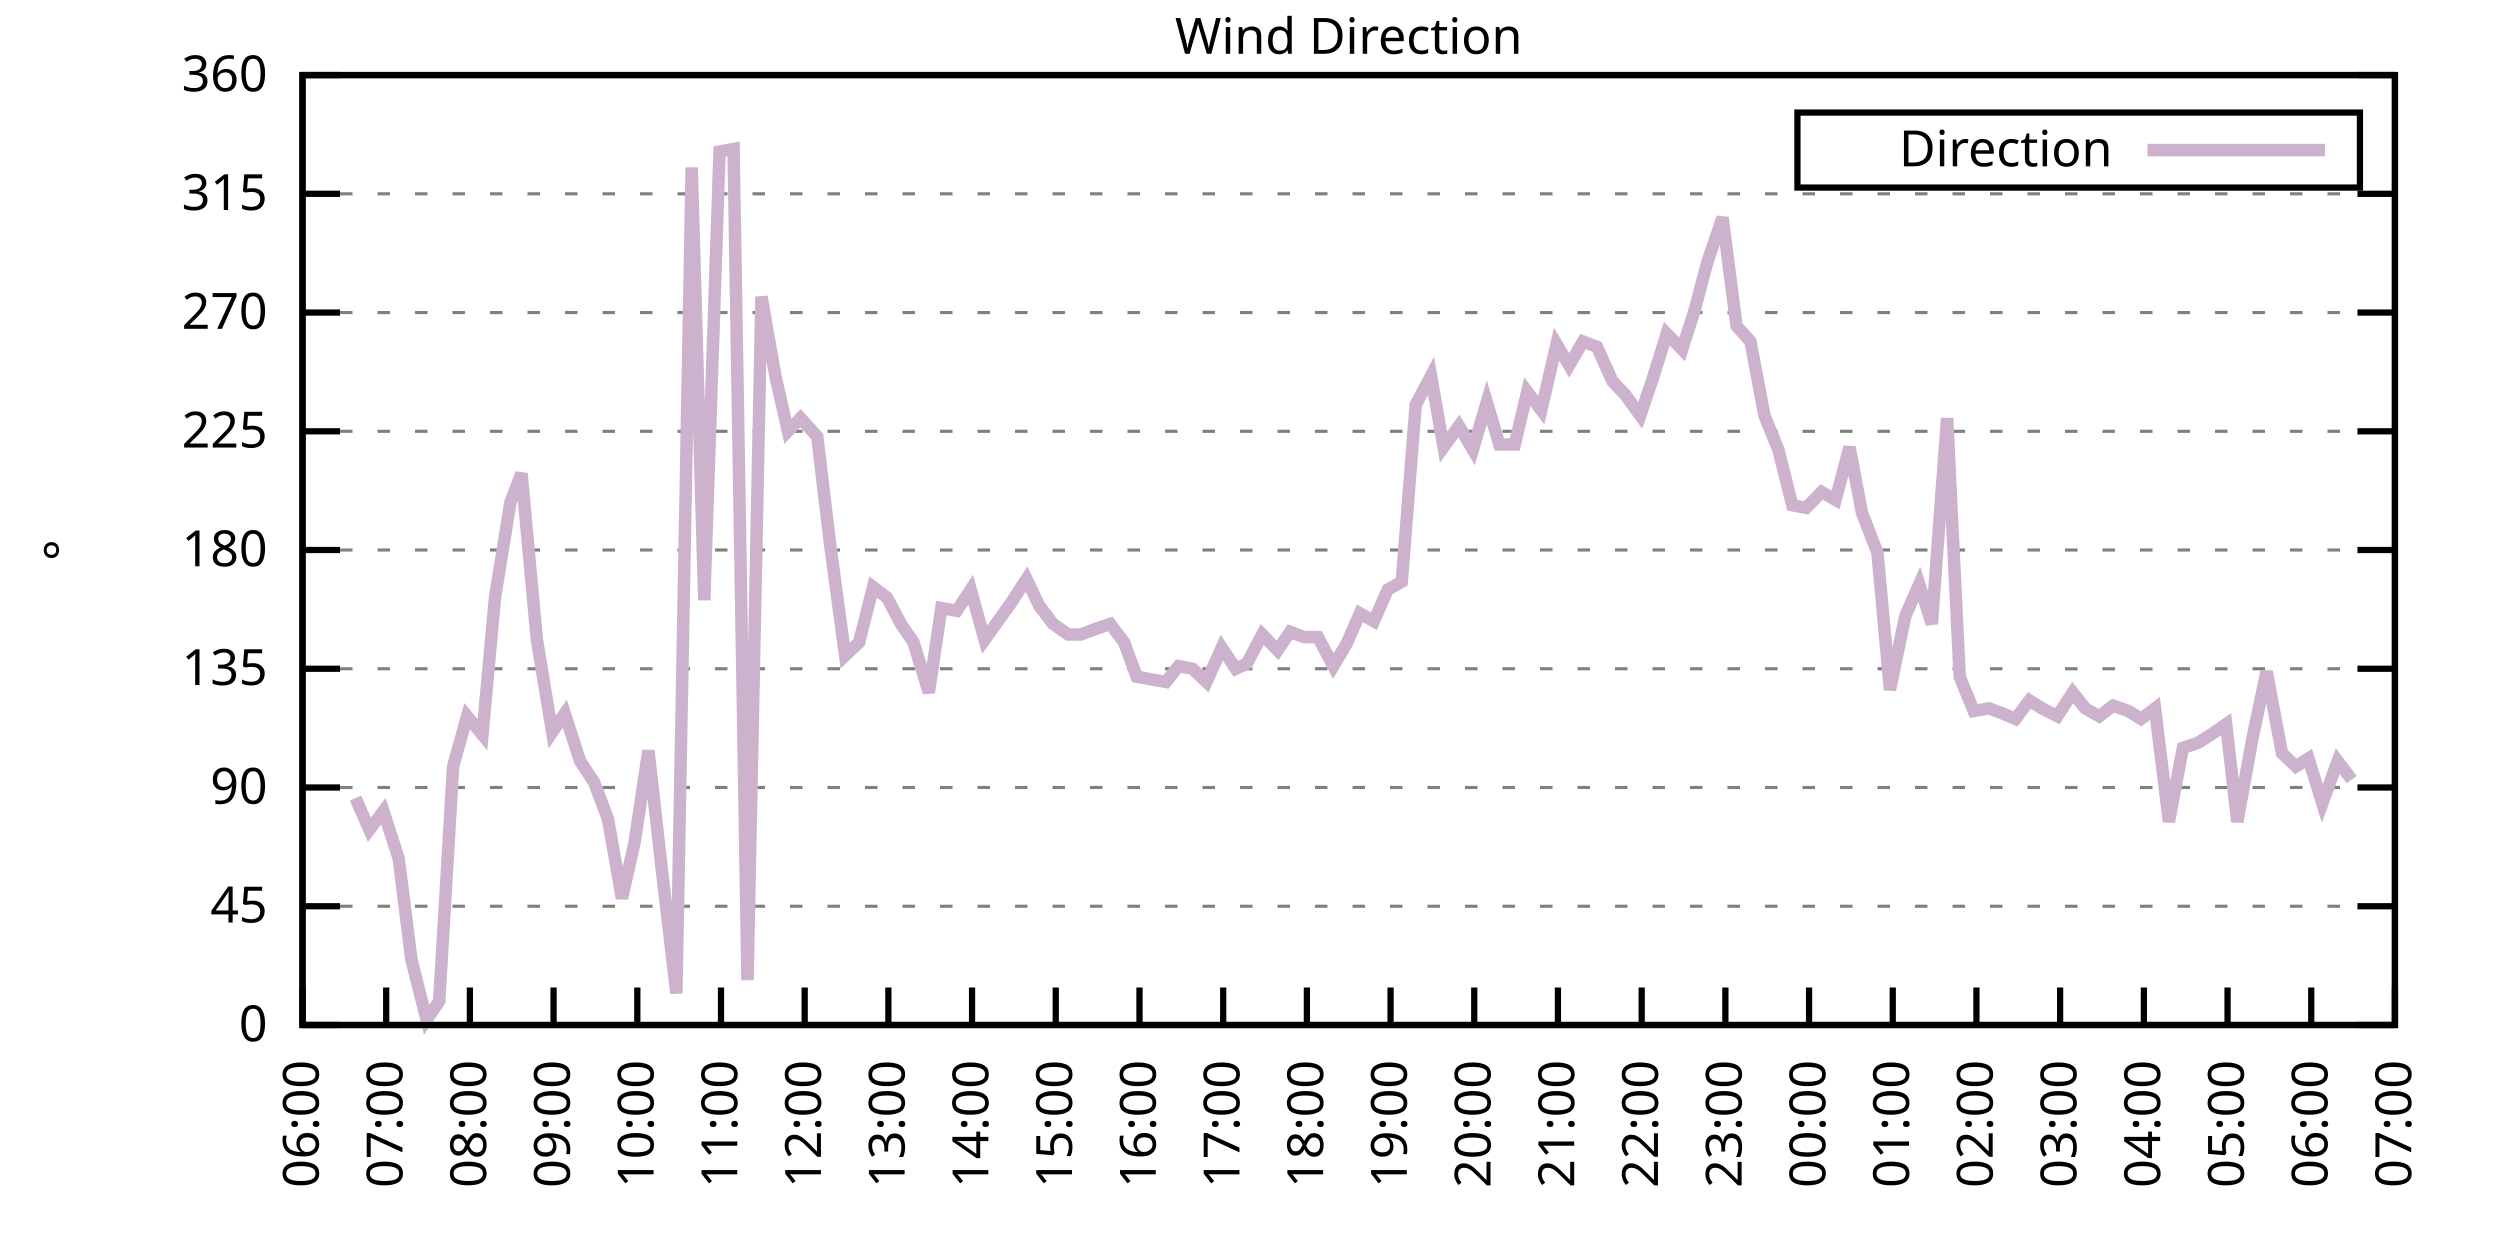
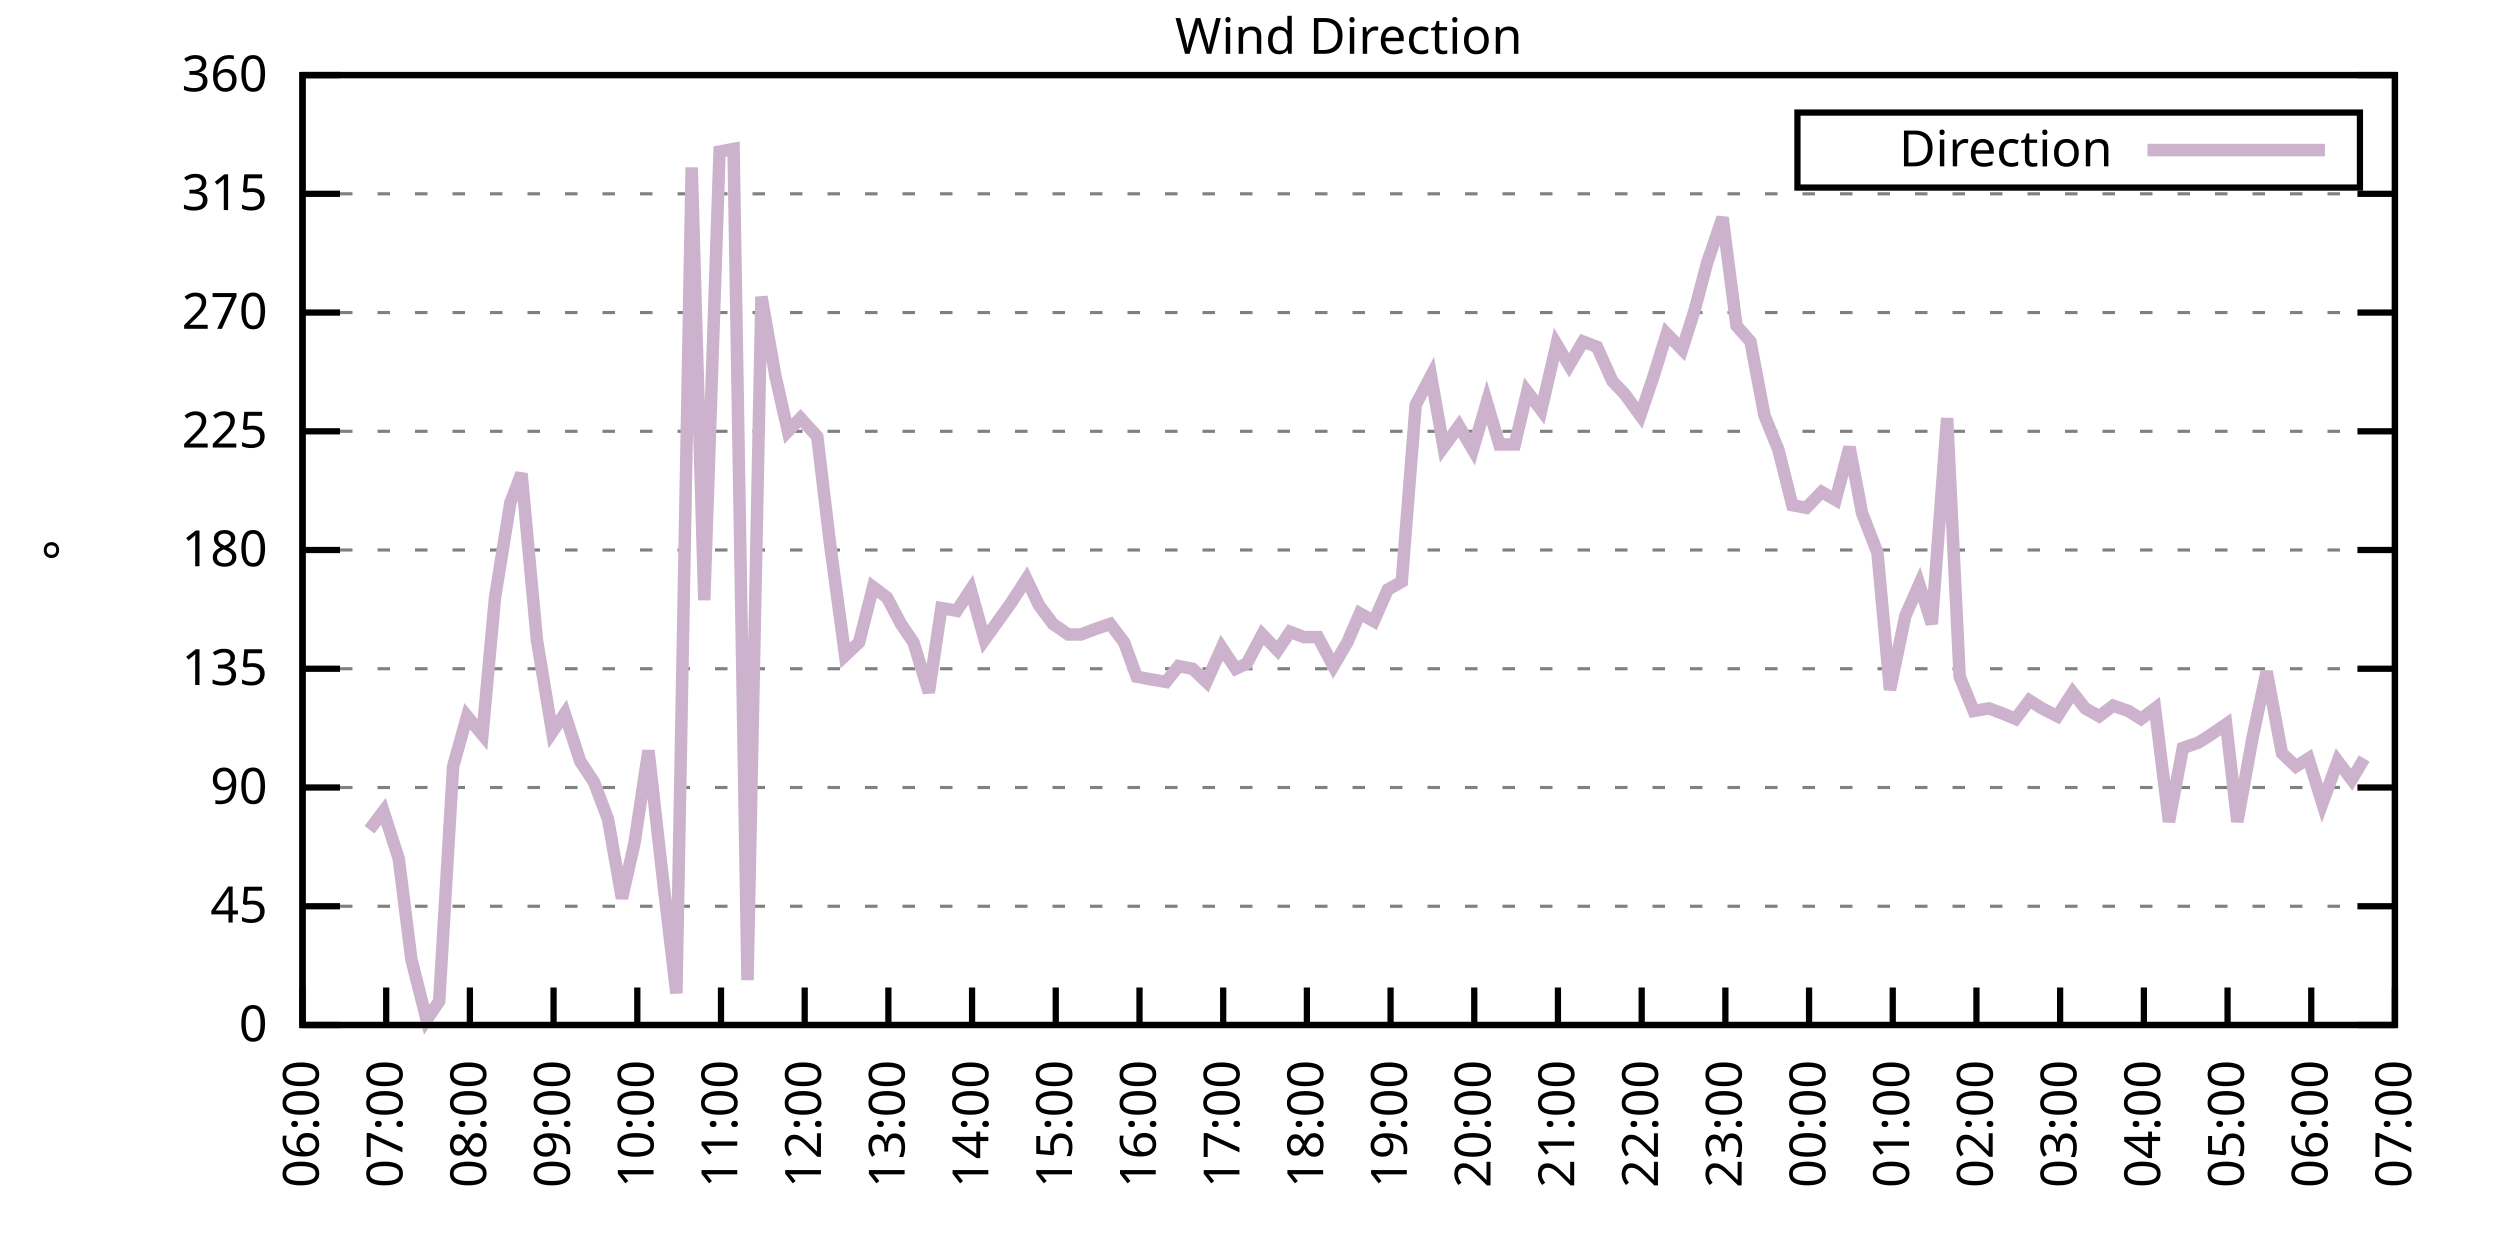
<svg xmlns="http://www.w3.org/2000/svg" xmlns:xlink="http://www.w3.org/1999/xlink" width="400" height="200" viewBox="0 0 400 200">
  <g id="gnuplot_canvas">
    <rect x="0" y="0" width="400" height="200" fill="none" />
    <defs>
      <circle id="gpDot" r="0.5" stroke-width="0.5" stroke="currentColor" />
      <path id="gpPt0" stroke-width="0.333" stroke="currentColor" d="M-1,0 h2 M0,-1 v2" />
      <path id="gpPt1" stroke-width="0.333" stroke="currentColor" d="M-1,-1 L1,1 M1,-1 L-1,1" />
      <path id="gpPt2" stroke-width="0.333" stroke="currentColor" d="M-1,0 L1,0 M0,-1 L0,1 M-1,-1 L1,1 M-1,1 L1,-1" />
      <rect id="gpPt3" stroke-width="0.333" stroke="currentColor" x="-1" y="-1" width="2" height="2" />
      <rect id="gpPt4" stroke-width="0.333" stroke="currentColor" fill="currentColor" x="-1" y="-1" width="2" height="2" />
      <circle id="gpPt5" stroke-width="0.333" stroke="currentColor" cx="0" cy="0" r="1" />
      <use xlink:href="#gpPt5" id="gpPt6" fill="currentColor" stroke="none" />
      <path id="gpPt7" stroke-width="0.333" stroke="currentColor" d="M0,-1.33 L-1.33,0.67 L1.33,0.67 z" />
      <use xlink:href="#gpPt7" id="gpPt8" fill="currentColor" stroke="none" />
      <use xlink:href="#gpPt7" id="gpPt9" stroke="currentColor" transform="rotate(180)" />
      <use xlink:href="#gpPt9" id="gpPt10" fill="currentColor" stroke="none" />
      <use xlink:href="#gpPt3" id="gpPt11" stroke="currentColor" transform="rotate(45)" />
      <use xlink:href="#gpPt11" id="gpPt12" fill="currentColor" stroke="none" />
      <path id="gpPt13" stroke-width="0.333" stroke="currentColor" d="M0,1.330 L1.265,0.411 L0.782,-1.067 L-0.782,-1.076 L-1.265,0.411 z" />
      <use xlink:href="#gpPt13" id="gpPt14" fill="currentColor" stroke="none" />
      <filter id="textbox" filterUnits="objectBoundingBox" x="0" y="0" height="1" width="1">
        <feFlood flood-color="white" flood-opacity="1" result="bgnd" />
        <feComposite in="SourceGraphic" in2="bgnd" operator="atop" />
      </filter>
      <filter id="greybox" filterUnits="objectBoundingBox" x="0" y="0" height="1" width="1">
        <feFlood flood-color="lightgrey" flood-opacity="1" result="grey" />
        <feComposite in="SourceGraphic" in2="grey" operator="atop" />
      </filter>
    </defs>
    <g fill="none" color="white" stroke="currentColor" stroke-width="1.00" stroke-linecap="butt" stroke-linejoin="miter">
</g>
    <g fill="none" color="black" stroke="currentColor" stroke-width="1.00" stroke-linecap="butt" stroke-linejoin="miter">
      <g stroke="none" shape-rendering="crispEdges">
        <polygon fill="rgb(255, 255, 255)" points="48.40,164.00 383.18,164.00 383.18,12.02 48.40,12.02 " />
      </g>
    </g>
    <g fill="none" color="black" stroke="currentColor" stroke-width="1.00" stroke-linecap="butt" stroke-linejoin="miter">
</g>
    <g fill="none" color="black" stroke="black" stroke-width="0.50" stroke-linecap="butt" stroke-linejoin="miter">
</g>
    <g fill="none" color="gray" stroke="currentColor" stroke-width="0.50" stroke-linecap="butt" stroke-linejoin="miter">
      <path stroke="gray" stroke-dasharray="2,4" class="gridline" d="M48.40,164.00 L383.19,164.00  " />
    </g>
    <g fill="none" color="gray" stroke="gray" stroke-width="1.00" stroke-linecap="butt" stroke-linejoin="miter">
</g>
    <g fill="none" color="black" stroke="currentColor" stroke-width="1.00" stroke-linecap="butt" stroke-linejoin="miter">
      <path stroke="black" d="M48.40,164.00 L54.40,164.00 M383.19,164.00 L377.19,164.00  " />
      <g transform="translate(42.80,166.60)" stroke="none" fill="black" font-family="Sans" font-size="8.00" text-anchor="end">
        <text>
          <tspan font-family="Sans"> 0</tspan>
        </text>
      </g>
    </g>
    <g fill="none" color="black" stroke="currentColor" stroke-width="1.00" stroke-linecap="butt" stroke-linejoin="miter">
</g>
    <g fill="none" color="black" stroke="black" stroke-width="0.50" stroke-linecap="butt" stroke-linejoin="miter">
</g>
    <g fill="none" color="gray" stroke="currentColor" stroke-width="0.50" stroke-linecap="butt" stroke-linejoin="miter">
      <path stroke="gray" stroke-dasharray="2,4" class="gridline" d="M48.40,145.00 L383.19,145.00  " />
    </g>
    <g fill="none" color="gray" stroke="gray" stroke-width="1.00" stroke-linecap="butt" stroke-linejoin="miter">
</g>
    <g fill="none" color="black" stroke="currentColor" stroke-width="1.00" stroke-linecap="butt" stroke-linejoin="miter">
      <path stroke="black" d="M48.40,145.00 L54.40,145.00 M383.19,145.00 L377.19,145.00  " />
      <g transform="translate(42.80,147.60)" stroke="none" fill="black" font-family="Sans" font-size="8.00" text-anchor="end">
        <text>
          <tspan font-family="Sans"> 45</tspan>
        </text>
      </g>
    </g>
    <g fill="none" color="black" stroke="currentColor" stroke-width="1.00" stroke-linecap="butt" stroke-linejoin="miter">
</g>
    <g fill="none" color="black" stroke="black" stroke-width="0.50" stroke-linecap="butt" stroke-linejoin="miter">
</g>
    <g fill="none" color="gray" stroke="currentColor" stroke-width="0.50" stroke-linecap="butt" stroke-linejoin="miter">
      <path stroke="gray" stroke-dasharray="2,4" class="gridline" d="M48.40,126.00 L383.19,126.00  " />
    </g>
    <g fill="none" color="gray" stroke="gray" stroke-width="1.00" stroke-linecap="butt" stroke-linejoin="miter">
</g>
    <g fill="none" color="black" stroke="currentColor" stroke-width="1.00" stroke-linecap="butt" stroke-linejoin="miter">
      <path stroke="black" d="M48.40,126.00 L54.40,126.00 M383.19,126.00 L377.19,126.00  " />
      <g transform="translate(42.80,128.60)" stroke="none" fill="black" font-family="Sans" font-size="8.00" text-anchor="end">
        <text>
          <tspan font-family="Sans"> 90</tspan>
        </text>
      </g>
    </g>
    <g fill="none" color="black" stroke="currentColor" stroke-width="1.00" stroke-linecap="butt" stroke-linejoin="miter">
</g>
    <g fill="none" color="black" stroke="black" stroke-width="0.50" stroke-linecap="butt" stroke-linejoin="miter">
</g>
    <g fill="none" color="gray" stroke="currentColor" stroke-width="0.50" stroke-linecap="butt" stroke-linejoin="miter">
      <path stroke="gray" stroke-dasharray="2,4" class="gridline" d="M48.40,107.00 L383.19,107.00  " />
    </g>
    <g fill="none" color="gray" stroke="gray" stroke-width="1.00" stroke-linecap="butt" stroke-linejoin="miter">
</g>
    <g fill="none" color="black" stroke="currentColor" stroke-width="1.00" stroke-linecap="butt" stroke-linejoin="miter">
      <path stroke="black" d="M48.40,107.00 L54.40,107.00 M383.19,107.00 L377.19,107.00  " />
      <g transform="translate(42.80,109.60)" stroke="none" fill="black" font-family="Sans" font-size="8.00" text-anchor="end">
        <text>
          <tspan font-family="Sans"> 135</tspan>
        </text>
      </g>
    </g>
    <g fill="none" color="black" stroke="currentColor" stroke-width="1.00" stroke-linecap="butt" stroke-linejoin="miter">
</g>
    <g fill="none" color="black" stroke="black" stroke-width="0.50" stroke-linecap="butt" stroke-linejoin="miter">
</g>
    <g fill="none" color="gray" stroke="currentColor" stroke-width="0.50" stroke-linecap="butt" stroke-linejoin="miter">
      <path stroke="gray" stroke-dasharray="2,4" class="gridline" d="M48.40,88.00 L383.19,88.00  " />
    </g>
    <g fill="none" color="gray" stroke="gray" stroke-width="1.00" stroke-linecap="butt" stroke-linejoin="miter">
</g>
    <g fill="none" color="black" stroke="currentColor" stroke-width="1.00" stroke-linecap="butt" stroke-linejoin="miter">
      <path stroke="black" d="M48.40,88.00 L54.40,88.00 M383.19,88.00 L377.19,88.00  " />
      <g transform="translate(42.80,90.60)" stroke="none" fill="black" font-family="Sans" font-size="8.00" text-anchor="end">
        <text>
          <tspan font-family="Sans"> 180</tspan>
        </text>
      </g>
    </g>
    <g fill="none" color="black" stroke="currentColor" stroke-width="1.00" stroke-linecap="butt" stroke-linejoin="miter">
</g>
    <g fill="none" color="black" stroke="black" stroke-width="0.50" stroke-linecap="butt" stroke-linejoin="miter">
</g>
    <g fill="none" color="gray" stroke="currentColor" stroke-width="0.50" stroke-linecap="butt" stroke-linejoin="miter">
      <path stroke="gray" stroke-dasharray="2,4" class="gridline" d="M48.40,69.01 L383.19,69.01  " />
    </g>
    <g fill="none" color="gray" stroke="gray" stroke-width="1.00" stroke-linecap="butt" stroke-linejoin="miter">
</g>
    <g fill="none" color="black" stroke="currentColor" stroke-width="1.00" stroke-linecap="butt" stroke-linejoin="miter">
      <path stroke="black" d="M48.40,69.01 L54.40,69.01 M383.19,69.01 L377.19,69.01  " />
      <g transform="translate(42.80,71.61)" stroke="none" fill="black" font-family="Sans" font-size="8.00" text-anchor="end">
        <text>
          <tspan font-family="Sans"> 225</tspan>
        </text>
      </g>
    </g>
    <g fill="none" color="black" stroke="currentColor" stroke-width="1.00" stroke-linecap="butt" stroke-linejoin="miter">
</g>
    <g fill="none" color="black" stroke="black" stroke-width="0.50" stroke-linecap="butt" stroke-linejoin="miter">
</g>
    <g fill="none" color="gray" stroke="currentColor" stroke-width="0.50" stroke-linecap="butt" stroke-linejoin="miter">
      <path stroke="gray" stroke-dasharray="2,4" class="gridline" d="M48.40,50.01 L383.19,50.01  " />
    </g>
    <g fill="none" color="gray" stroke="gray" stroke-width="1.00" stroke-linecap="butt" stroke-linejoin="miter">
</g>
    <g fill="none" color="black" stroke="currentColor" stroke-width="1.00" stroke-linecap="butt" stroke-linejoin="miter">
      <path stroke="black" d="M48.40,50.01 L54.40,50.01 M383.19,50.01 L377.19,50.01  " />
      <g transform="translate(42.80,52.61)" stroke="none" fill="black" font-family="Sans" font-size="8.00" text-anchor="end">
        <text>
          <tspan font-family="Sans"> 270</tspan>
        </text>
      </g>
    </g>
    <g fill="none" color="black" stroke="currentColor" stroke-width="1.00" stroke-linecap="butt" stroke-linejoin="miter">
</g>
    <g fill="none" color="black" stroke="black" stroke-width="0.50" stroke-linecap="butt" stroke-linejoin="miter">
</g>
    <g fill="none" color="gray" stroke="currentColor" stroke-width="0.50" stroke-linecap="butt" stroke-linejoin="miter">
      <path stroke="gray" stroke-dasharray="2,4" class="gridline" d="M48.40,31.01 L383.19,31.01  " />
    </g>
    <g fill="none" color="gray" stroke="gray" stroke-width="1.00" stroke-linecap="butt" stroke-linejoin="miter">
</g>
    <g fill="none" color="black" stroke="currentColor" stroke-width="1.00" stroke-linecap="butt" stroke-linejoin="miter">
      <path stroke="black" d="M48.40,31.01 L54.40,31.01 M383.19,31.01 L377.19,31.01  " />
      <g transform="translate(42.80,33.61)" stroke="none" fill="black" font-family="Sans" font-size="8.00" text-anchor="end">
        <text>
          <tspan font-family="Sans"> 315</tspan>
        </text>
      </g>
    </g>
    <g fill="none" color="black" stroke="currentColor" stroke-width="1.00" stroke-linecap="butt" stroke-linejoin="miter">
</g>
    <g fill="none" color="black" stroke="black" stroke-width="0.50" stroke-linecap="butt" stroke-linejoin="miter">
</g>
    <g fill="none" color="gray" stroke="currentColor" stroke-width="0.50" stroke-linecap="butt" stroke-linejoin="miter">
      <path stroke="gray" stroke-dasharray="2,4" class="gridline" d="M48.40,12.01 L383.19,12.01  " />
    </g>
    <g fill="none" color="gray" stroke="gray" stroke-width="1.00" stroke-linecap="butt" stroke-linejoin="miter">
</g>
    <g fill="none" color="black" stroke="currentColor" stroke-width="1.00" stroke-linecap="butt" stroke-linejoin="miter">
      <path stroke="black" d="M48.40,12.01 L54.40,12.01 M383.19,12.01 L377.19,12.01  " />
      <g transform="translate(42.80,14.61)" stroke="none" fill="black" font-family="Sans" font-size="8.00" text-anchor="end">
        <text>
          <tspan font-family="Sans"> 360</tspan>
        </text>
      </g>
    </g>
    <g fill="none" color="black" stroke="currentColor" stroke-width="1.00" stroke-linecap="butt" stroke-linejoin="miter">
      <path stroke="black" d="M48.40,164.00 L48.40,158.00  " />
      <g transform="translate(51.00,169.60) rotate(270.00)" stroke="none" fill="black" font-family="Sans" font-size="8.00" text-anchor="end">
        <text>
          <tspan font-family="Sans">06:00</tspan>
        </text>
      </g>
    </g>
    <g fill="none" color="black" stroke="currentColor" stroke-width="1.00" stroke-linecap="butt" stroke-linejoin="miter">
      <path stroke="black" d="M61.79,164.00 L61.79,158.00  " />
      <g transform="translate(64.39,169.60) rotate(270.00)" stroke="none" fill="black" font-family="Sans" font-size="8.00" text-anchor="end">
        <text>
          <tspan font-family="Sans">07:00</tspan>
        </text>
      </g>
    </g>
    <g fill="none" color="black" stroke="currentColor" stroke-width="1.00" stroke-linecap="butt" stroke-linejoin="miter">
      <path stroke="black" d="M75.18,164.00 L75.18,158.00  " />
      <g transform="translate(77.78,169.60) rotate(270.00)" stroke="none" fill="black" font-family="Sans" font-size="8.00" text-anchor="end">
        <text>
          <tspan font-family="Sans">08:00</tspan>
        </text>
      </g>
    </g>
    <g fill="none" color="black" stroke="currentColor" stroke-width="1.00" stroke-linecap="butt" stroke-linejoin="miter">
      <path stroke="black" d="M88.57,164.00 L88.57,158.00  " />
      <g transform="translate(91.17,169.60) rotate(270.00)" stroke="none" fill="black" font-family="Sans" font-size="8.00" text-anchor="end">
        <text>
          <tspan font-family="Sans">09:00</tspan>
        </text>
      </g>
    </g>
    <g fill="none" color="black" stroke="currentColor" stroke-width="1.00" stroke-linecap="butt" stroke-linejoin="miter">
      <path stroke="black" d="M101.97,164.00 L101.97,158.00  " />
      <g transform="translate(104.57,169.60) rotate(270.00)" stroke="none" fill="black" font-family="Sans" font-size="8.00" text-anchor="end">
        <text>
          <tspan font-family="Sans">10:00</tspan>
        </text>
      </g>
    </g>
    <g fill="none" color="black" stroke="currentColor" stroke-width="1.00" stroke-linecap="butt" stroke-linejoin="miter">
      <path stroke="black" d="M115.36,164.00 L115.36,158.00  " />
      <g transform="translate(117.96,169.60) rotate(270.00)" stroke="none" fill="black" font-family="Sans" font-size="8.00" text-anchor="end">
        <text>
          <tspan font-family="Sans">11:00</tspan>
        </text>
      </g>
    </g>
    <g fill="none" color="black" stroke="currentColor" stroke-width="1.00" stroke-linecap="butt" stroke-linejoin="miter">
      <path stroke="black" d="M128.75,164.00 L128.75,158.00  " />
      <g transform="translate(131.35,169.60) rotate(270.00)" stroke="none" fill="black" font-family="Sans" font-size="8.00" text-anchor="end">
        <text>
          <tspan font-family="Sans">12:00</tspan>
        </text>
      </g>
    </g>
    <g fill="none" color="black" stroke="currentColor" stroke-width="1.00" stroke-linecap="butt" stroke-linejoin="miter">
      <path stroke="black" d="M142.14,164.00 L142.14,158.00  " />
      <g transform="translate(144.74,169.60) rotate(270.00)" stroke="none" fill="black" font-family="Sans" font-size="8.00" text-anchor="end">
        <text>
          <tspan font-family="Sans">13:00</tspan>
        </text>
      </g>
    </g>
    <g fill="none" color="black" stroke="currentColor" stroke-width="1.00" stroke-linecap="butt" stroke-linejoin="miter">
      <path stroke="black" d="M155.53,164.00 L155.53,158.00  " />
      <g transform="translate(158.13,169.60) rotate(270.00)" stroke="none" fill="black" font-family="Sans" font-size="8.00" text-anchor="end">
        <text>
          <tspan font-family="Sans">14:00</tspan>
        </text>
      </g>
    </g>
    <g fill="none" color="black" stroke="currentColor" stroke-width="1.00" stroke-linecap="butt" stroke-linejoin="miter">
      <path stroke="black" d="M168.92,164.00 L168.92,158.00  " />
      <g transform="translate(171.52,169.60) rotate(270.00)" stroke="none" fill="black" font-family="Sans" font-size="8.00" text-anchor="end">
        <text>
          <tspan font-family="Sans">15:00</tspan>
        </text>
      </g>
    </g>
    <g fill="none" color="black" stroke="currentColor" stroke-width="1.00" stroke-linecap="butt" stroke-linejoin="miter">
      <path stroke="black" d="M182.32,164.00 L182.32,158.00  " />
      <g transform="translate(184.92,169.60) rotate(270.00)" stroke="none" fill="black" font-family="Sans" font-size="8.00" text-anchor="end">
        <text>
          <tspan font-family="Sans">16:00</tspan>
        </text>
      </g>
    </g>
    <g fill="none" color="black" stroke="currentColor" stroke-width="1.00" stroke-linecap="butt" stroke-linejoin="miter">
      <path stroke="black" d="M195.71,164.00 L195.71,158.00  " />
      <g transform="translate(198.31,169.60) rotate(270.00)" stroke="none" fill="black" font-family="Sans" font-size="8.00" text-anchor="end">
        <text>
          <tspan font-family="Sans">17:00</tspan>
        </text>
      </g>
    </g>
    <g fill="none" color="black" stroke="currentColor" stroke-width="1.00" stroke-linecap="butt" stroke-linejoin="miter">
      <path stroke="black" d="M209.10,164.00 L209.10,158.00  " />
      <g transform="translate(211.70,169.60) rotate(270.00)" stroke="none" fill="black" font-family="Sans" font-size="8.00" text-anchor="end">
        <text>
          <tspan font-family="Sans">18:00</tspan>
        </text>
      </g>
    </g>
    <g fill="none" color="black" stroke="currentColor" stroke-width="1.00" stroke-linecap="butt" stroke-linejoin="miter">
      <path stroke="black" d="M222.49,164.00 L222.49,158.00  " />
      <g transform="translate(225.09,169.60) rotate(270.00)" stroke="none" fill="black" font-family="Sans" font-size="8.00" text-anchor="end">
        <text>
          <tspan font-family="Sans">19:00</tspan>
        </text>
      </g>
    </g>
    <g fill="none" color="black" stroke="currentColor" stroke-width="1.00" stroke-linecap="butt" stroke-linejoin="miter">
      <path stroke="black" d="M235.88,164.00 L235.88,158.00  " />
      <g transform="translate(238.48,169.60) rotate(270.00)" stroke="none" fill="black" font-family="Sans" font-size="8.00" text-anchor="end">
        <text>
          <tspan font-family="Sans">20:00</tspan>
        </text>
      </g>
    </g>
    <g fill="none" color="black" stroke="currentColor" stroke-width="1.00" stroke-linecap="butt" stroke-linejoin="miter">
      <path stroke="black" d="M249.27,164.00 L249.27,158.00  " />
      <g transform="translate(251.87,169.60) rotate(270.00)" stroke="none" fill="black" font-family="Sans" font-size="8.00" text-anchor="end">
        <text>
          <tspan font-family="Sans">21:00</tspan>
        </text>
      </g>
    </g>
    <g fill="none" color="black" stroke="currentColor" stroke-width="1.00" stroke-linecap="butt" stroke-linejoin="miter">
      <path stroke="black" d="M262.67,164.00 L262.67,158.00  " />
      <g transform="translate(265.27,169.60) rotate(270.00)" stroke="none" fill="black" font-family="Sans" font-size="8.00" text-anchor="end">
        <text>
          <tspan font-family="Sans">22:00</tspan>
        </text>
      </g>
    </g>
    <g fill="none" color="black" stroke="currentColor" stroke-width="1.00" stroke-linecap="butt" stroke-linejoin="miter">
      <path stroke="black" d="M276.06,164.00 L276.06,158.00  " />
      <g transform="translate(278.66,169.60) rotate(270.00)" stroke="none" fill="black" font-family="Sans" font-size="8.00" text-anchor="end">
        <text>
          <tspan font-family="Sans">23:00</tspan>
        </text>
      </g>
    </g>
    <g fill="none" color="black" stroke="currentColor" stroke-width="1.00" stroke-linecap="butt" stroke-linejoin="miter">
      <path stroke="black" d="M289.45,164.00 L289.45,158.00  " />
      <g transform="translate(292.05,169.60) rotate(270.00)" stroke="none" fill="black" font-family="Sans" font-size="8.00" text-anchor="end">
        <text>
          <tspan font-family="Sans">00:00</tspan>
        </text>
      </g>
    </g>
    <g fill="none" color="black" stroke="currentColor" stroke-width="1.00" stroke-linecap="butt" stroke-linejoin="miter">
      <path stroke="black" d="M302.84,164.00 L302.84,158.00  " />
      <g transform="translate(305.44,169.60) rotate(270.00)" stroke="none" fill="black" font-family="Sans" font-size="8.00" text-anchor="end">
        <text>
          <tspan font-family="Sans">01:00</tspan>
        </text>
      </g>
    </g>
    <g fill="none" color="black" stroke="currentColor" stroke-width="1.00" stroke-linecap="butt" stroke-linejoin="miter">
      <path stroke="black" d="M316.23,164.00 L316.23,158.00  " />
      <g transform="translate(318.83,169.60) rotate(270.00)" stroke="none" fill="black" font-family="Sans" font-size="8.00" text-anchor="end">
        <text>
          <tspan font-family="Sans">02:00</tspan>
        </text>
      </g>
    </g>
    <g fill="none" color="black" stroke="currentColor" stroke-width="1.00" stroke-linecap="butt" stroke-linejoin="miter">
      <path stroke="black" d="M329.62,164.00 L329.62,158.00  " />
      <g transform="translate(332.22,169.60) rotate(270.00)" stroke="none" fill="black" font-family="Sans" font-size="8.00" text-anchor="end">
        <text>
          <tspan font-family="Sans">03:00</tspan>
        </text>
      </g>
    </g>
    <g fill="none" color="black" stroke="currentColor" stroke-width="1.00" stroke-linecap="butt" stroke-linejoin="miter">
      <path stroke="black" d="M343.02,164.00 L343.02,158.00  " />
      <g transform="translate(345.62,169.60) rotate(270.00)" stroke="none" fill="black" font-family="Sans" font-size="8.00" text-anchor="end">
        <text>
          <tspan font-family="Sans">04:00</tspan>
        </text>
      </g>
    </g>
    <g fill="none" color="black" stroke="currentColor" stroke-width="1.00" stroke-linecap="butt" stroke-linejoin="miter">
      <path stroke="black" d="M356.41,164.00 L356.41,158.00  " />
      <g transform="translate(359.01,169.60) rotate(270.00)" stroke="none" fill="black" font-family="Sans" font-size="8.00" text-anchor="end">
        <text>
          <tspan font-family="Sans">05:00</tspan>
        </text>
      </g>
    </g>
    <g fill="none" color="black" stroke="currentColor" stroke-width="1.00" stroke-linecap="butt" stroke-linejoin="miter">
      <path stroke="black" d="M369.80,164.00 L369.80,158.00  " />
      <g transform="translate(372.40,169.60) rotate(270.00)" stroke="none" fill="black" font-family="Sans" font-size="8.00" text-anchor="end">
        <text>
          <tspan font-family="Sans">06:00</tspan>
        </text>
      </g>
    </g>
    <g fill="none" color="black" stroke="currentColor" stroke-width="1.00" stroke-linecap="butt" stroke-linejoin="miter">
      <path stroke="black" d="M383.19,164.00 L383.19,158.00  " />
      <g transform="translate(385.79,169.60) rotate(270.00)" stroke="none" fill="black" font-family="Sans" font-size="8.00" text-anchor="end">
        <text>
          <tspan font-family="Sans">07:00</tspan>
        </text>
      </g>
    </g>
    <g fill="none" color="black" stroke="currentColor" stroke-width="1.00" stroke-linecap="butt" stroke-linejoin="miter">
</g>
    <g fill="none" color="black" stroke="currentColor" stroke-width="1.00" stroke-linecap="butt" stroke-linejoin="miter">
      <path stroke="black" d="M48.40,12.01 L48.40,164.00 L383.19,164.00 L383.19,12.01 L48.40,12.01 Z  " />
    </g>
    <g fill="none" color="black" stroke="currentColor" stroke-width="1.00" stroke-linecap="butt" stroke-linejoin="miter">
</g>
    <g fill="none" color="black" stroke="currentColor" stroke-width="1.00" stroke-linecap="butt" stroke-linejoin="miter">
      <path stroke="black" d="M287.59,30.01 L287.59,18.01 L377.59,18.01 L377.59,30.01 L287.59,30.01 Z  " />
    </g>
    <g id="Wind_direction_plot_1">
      <g fill="none" color="white" stroke="black" stroke-width="2.00" stroke-linecap="butt" stroke-linejoin="miter">
</g>
      <g fill="none" color="black" stroke="currentColor" stroke-width="2.00" stroke-linecap="butt" stroke-linejoin="miter">
        <g transform="translate(337.99,26.61)" stroke="none" fill="black" font-family="Sans" font-size="8.00" text-anchor="end">
          <text>
            <tspan font-family="Sans">Direction</tspan>
          </text>
        </g>
      </g>
      <g fill="none" color="black" stroke="currentColor" stroke-width="2.00" stroke-linecap="butt" stroke-linejoin="miter">
-         <path stroke="rgb(204, 178, 204)" d="M343.59,24.01 L371.99,24.01 M56.88,127.69 L59.11,132.76 L61.35,129.80 L63.80,137.40 L65.81,153.45 L68.26,163.16   L70.27,160.20 L72.50,122.62 L74.74,114.60 L77.19,117.56 L79.20,95.60 L81.66,80.41 L83.44,75.76 L85.90,102.36   L88.35,117.14 L90.36,114.18 L92.82,121.78 L95.05,125.16 L97.28,131.07 L99.51,143.73 L101.52,134.87 L103.75,120.09   L105.98,139.93 L108.22,158.93 L110.67,26.79 L112.68,96.03 L115.13,24.25 L117.37,23.83 L119.60,156.82 L121.83,47.47   L124.06,60.14 L126.07,69.01 L128.08,66.90 L130.76,69.85 L132.77,86.74 L135.22,104.89 L137.45,102.78 L139.69,93.92   L141.92,95.60 L144.15,99.83 L146.16,102.78 L148.61,110.80 L150.62,97.29 L153.08,97.72 L155.31,94.34 L157.54,102.36   L161.78,96.45 L164.24,92.65 L166.25,96.87 L168.48,99.83 L170.93,101.52 L172.94,101.52 L175.17,100.67 L177.63,99.83   L179.86,102.78 L181.87,108.27 L184.10,108.69 L186.56,109.11 L188.57,106.58 L190.80,107.00 L193.03,109.11 L195.48,103.63   L197.72,107.00 L199.50,106.16 L201.96,101.52 L204.41,104.05 L206.42,101.09 L208.65,101.94 L210.88,101.94 L213.34,106.58   L215.57,102.78 L217.58,98.14 L219.81,99.40 L222.04,94.34 L224.28,93.07 L226.51,64.78 L228.96,60.14 L230.97,71.54   L233.43,68.16 L235.66,71.96 L237.89,64.36 L239.90,71.12 L242.36,71.12 L244.36,62.67 L246.60,65.63 L249.05,55.07   L251.06,58.45 L253.29,54.65 L255.52,55.50 L257.98,60.98 L259.99,63.10 L262.44,66.47 L264.45,60.56 L266.68,53.39   L269.14,55.92 L271.15,49.59 L273.16,41.99 L275.61,34.81 L277.84,52.12 L280.07,54.65 L282.31,66.47 L284.54,71.96   L286.77,80.83 L289.00,81.25 L291.46,78.72 L293.69,79.98 L295.92,71.54 L297.93,82.09 L300.39,88.43 L302.39,110.38   L304.85,98.56 L307.08,93.49 L309.09,99.83 L311.54,66.90 L313.55,108.27 L315.79,113.76 L318.24,113.34 L320.47,114.18   L322.48,115.03 L324.71,112.07 L326.72,113.34 L329.18,114.60 L331.63,110.80 L333.64,113.34 L335.87,114.60 L338.10,112.91   L340.56,113.76 L342.57,115.03 L344.80,113.34 L347.03,131.49 L349.26,119.67 L351.72,118.83 L353.73,117.56 L356.18,115.87   L357.97,131.49 L360.42,117.98 L362.66,107.43 L365.11,120.51 L367.34,122.62 L369.35,121.36 L371.58,128.54 L374.04,121.78   L376.27,124.74  " />
+         <path stroke="rgb(204, 178, 204)" d="M343.59,24.01 L371.99,24.01 M59.11,132.76 L61.35,129.80 L63.80,137.40 L65.81,153.45 L68.26,163.16 L70.27,160.20   L72.50,122.62 L74.74,114.60 L77.19,117.56 L79.20,95.60 L81.66,80.41 L83.44,75.76 L85.90,102.36 L88.35,117.14   L90.36,114.18 L92.82,121.78 L95.05,125.16 L97.28,131.07 L99.51,143.73 L101.52,134.87 L103.75,120.09 L105.98,139.93   L108.22,158.93 L110.67,26.79 L112.68,96.03 L115.13,24.25 L117.37,23.83 L119.60,156.82 L121.83,47.47 L124.06,60.14   L126.07,69.01 L128.08,66.90 L130.76,69.85 L132.77,86.74 L135.22,104.89 L137.45,102.78 L139.69,93.92 L141.92,95.60   L144.15,99.83 L146.16,102.78 L148.61,110.80 L150.62,97.29 L153.08,97.72 L155.31,94.34 L157.54,102.36 L161.78,96.45   L164.24,92.65 L166.25,96.87 L168.48,99.83 L170.93,101.52 L172.94,101.52 L175.17,100.67 L177.63,99.83 L179.86,102.78   L181.87,108.27 L184.10,108.69 L186.56,109.11 L188.57,106.58 L190.80,107.00 L193.03,109.11 L195.48,103.63 L197.72,107.00   L199.50,106.16 L201.96,101.52 L204.41,104.05 L206.42,101.09 L208.65,101.94 L210.88,101.94 L213.34,106.58 L215.57,102.78   L217.58,98.14 L219.81,99.40 L222.04,94.34 L224.28,93.07 L226.51,64.78 L228.96,60.14 L230.97,71.54 L233.43,68.16   L235.66,71.96 L237.89,64.36 L239.90,71.12 L242.36,71.12 L244.36,62.67 L246.60,65.63 L249.05,55.07 L251.06,58.45   L253.29,54.65 L255.52,55.50 L257.98,60.98 L259.99,63.10 L262.44,66.47 L264.45,60.56 L266.68,53.39 L269.14,55.92   L271.15,49.59 L273.16,41.99 L275.61,34.81 L277.84,52.12 L280.07,54.65 L282.31,66.47 L284.54,71.96 L286.77,80.83   L289.00,81.25 L291.46,78.72 L293.69,79.98 L295.92,71.54 L297.93,82.09 L300.39,88.43 L302.39,110.38 L304.85,98.56   L307.08,93.49 L309.09,99.83 L311.54,66.90 L313.55,108.27 L315.79,113.76 L318.24,113.34 L320.47,114.18 L322.48,115.03   L324.71,112.07 L326.72,113.34 L329.18,114.60 L331.63,110.80 L333.64,113.34 L335.87,114.60 L338.10,112.91 L340.56,113.76   L342.57,115.03 L344.80,113.34 L347.03,131.49 L349.26,119.67 L351.72,118.83 L353.73,117.56 L356.18,115.87 L357.97,131.49   L360.42,117.98 L362.66,107.43 L365.11,120.51 L367.34,122.62 L369.35,121.36 L371.58,128.54 L374.04,121.78 L376.27,124.74   L378.28,121.36  " />
      </g>
    </g>
    <g fill="none" color="black" stroke="currentColor" stroke-width="2.00" stroke-linecap="butt" stroke-linejoin="miter">
</g>
    <g fill="none" color="black" stroke="black" stroke-width="1.00" stroke-linecap="butt" stroke-linejoin="miter">
</g>
    <g fill="none" color="black" stroke="currentColor" stroke-width="1.00" stroke-linecap="butt" stroke-linejoin="miter">
      <path stroke="black" d="M48.40,12.01 L48.40,164.00 L383.19,164.00 L383.19,12.01 L48.40,12.01 Z  " />
      <g transform="translate(12.80,88.01) rotate(270.00)" stroke="none" fill="black" font-family="Sans" font-size="8.00" text-anchor="middle">
        <text>
          <tspan font-family="Sans">°</tspan>
        </text>
      </g>
    </g>
    <g fill="none" color="black" stroke="currentColor" stroke-width="1.00" stroke-linecap="butt" stroke-linejoin="miter">
</g>
    <g fill="none" color="black" stroke="currentColor" stroke-width="1.00" stroke-linecap="butt" stroke-linejoin="miter">
      <g transform="translate(215.79,8.61)" stroke="none" fill="black" font-family="Sans" font-size="8.00" text-anchor="middle">
        <text>
          <tspan font-family="Sans">Wind Direction</tspan>
        </text>
      </g>
    </g>
    <g fill="none" color="black" stroke="currentColor" stroke-width="1.00" stroke-linecap="butt" stroke-linejoin="miter">
</g>
  </g>
</svg>
